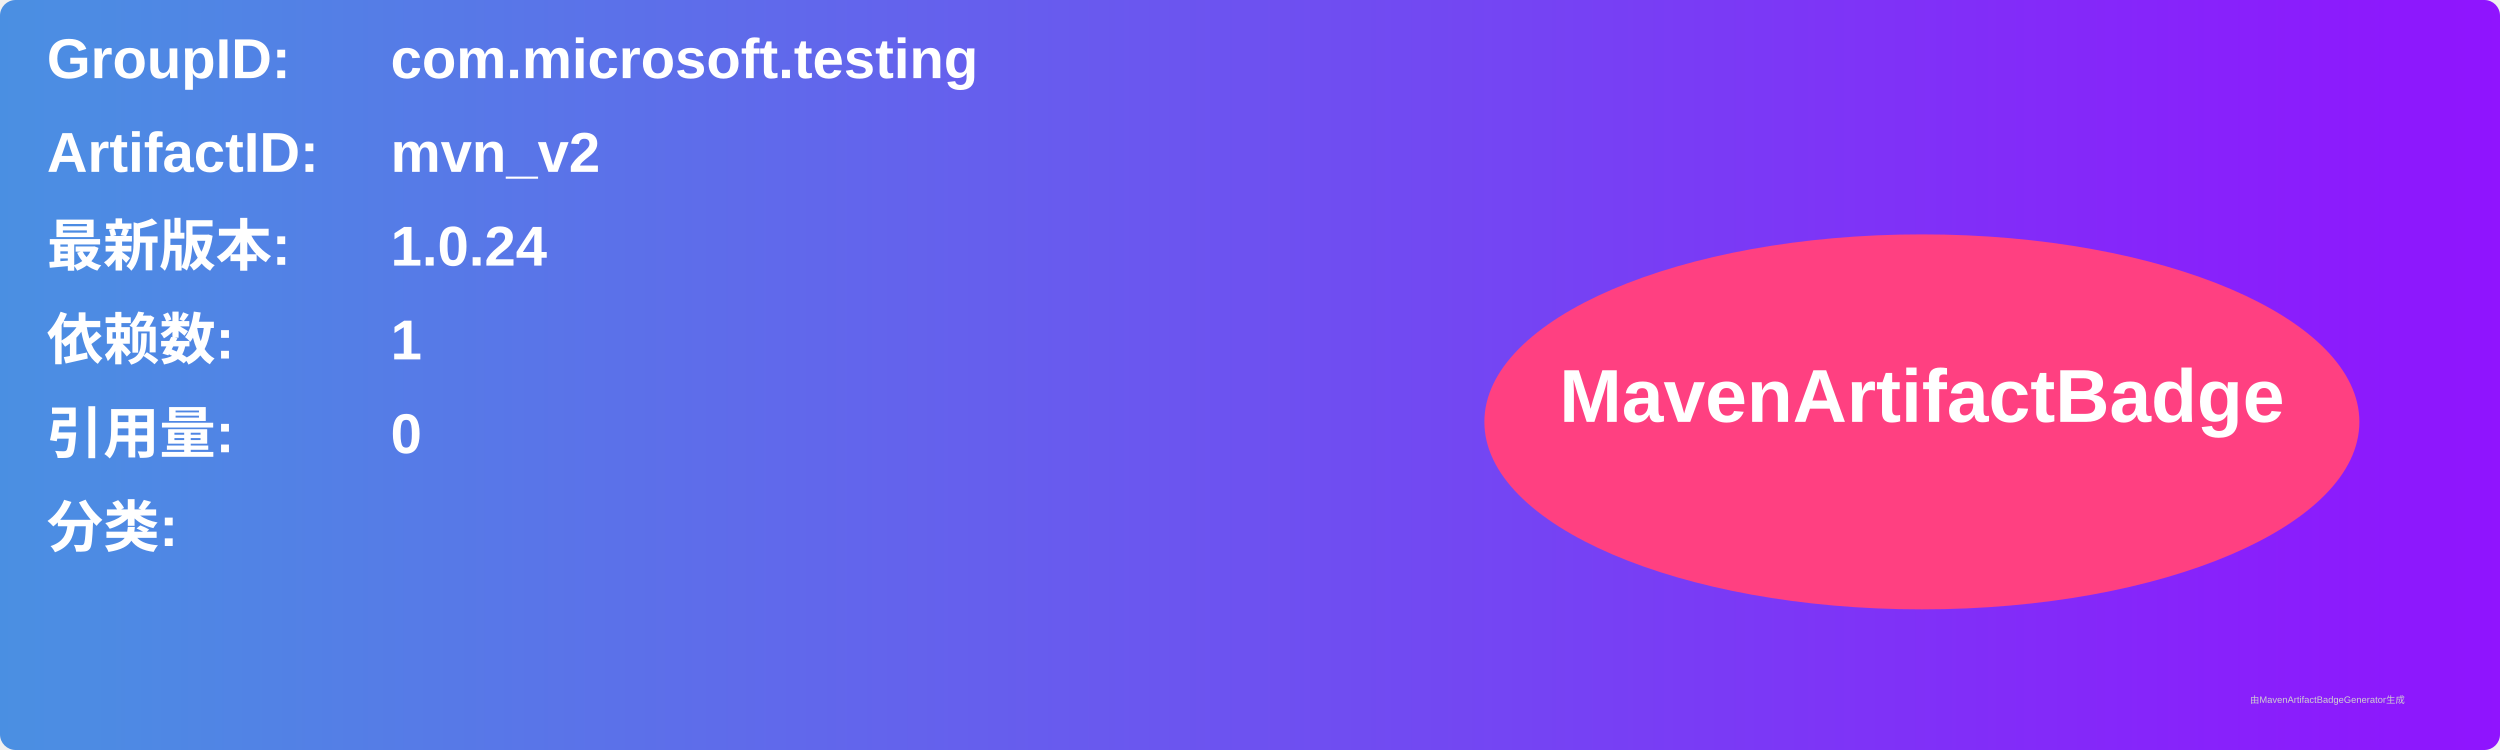
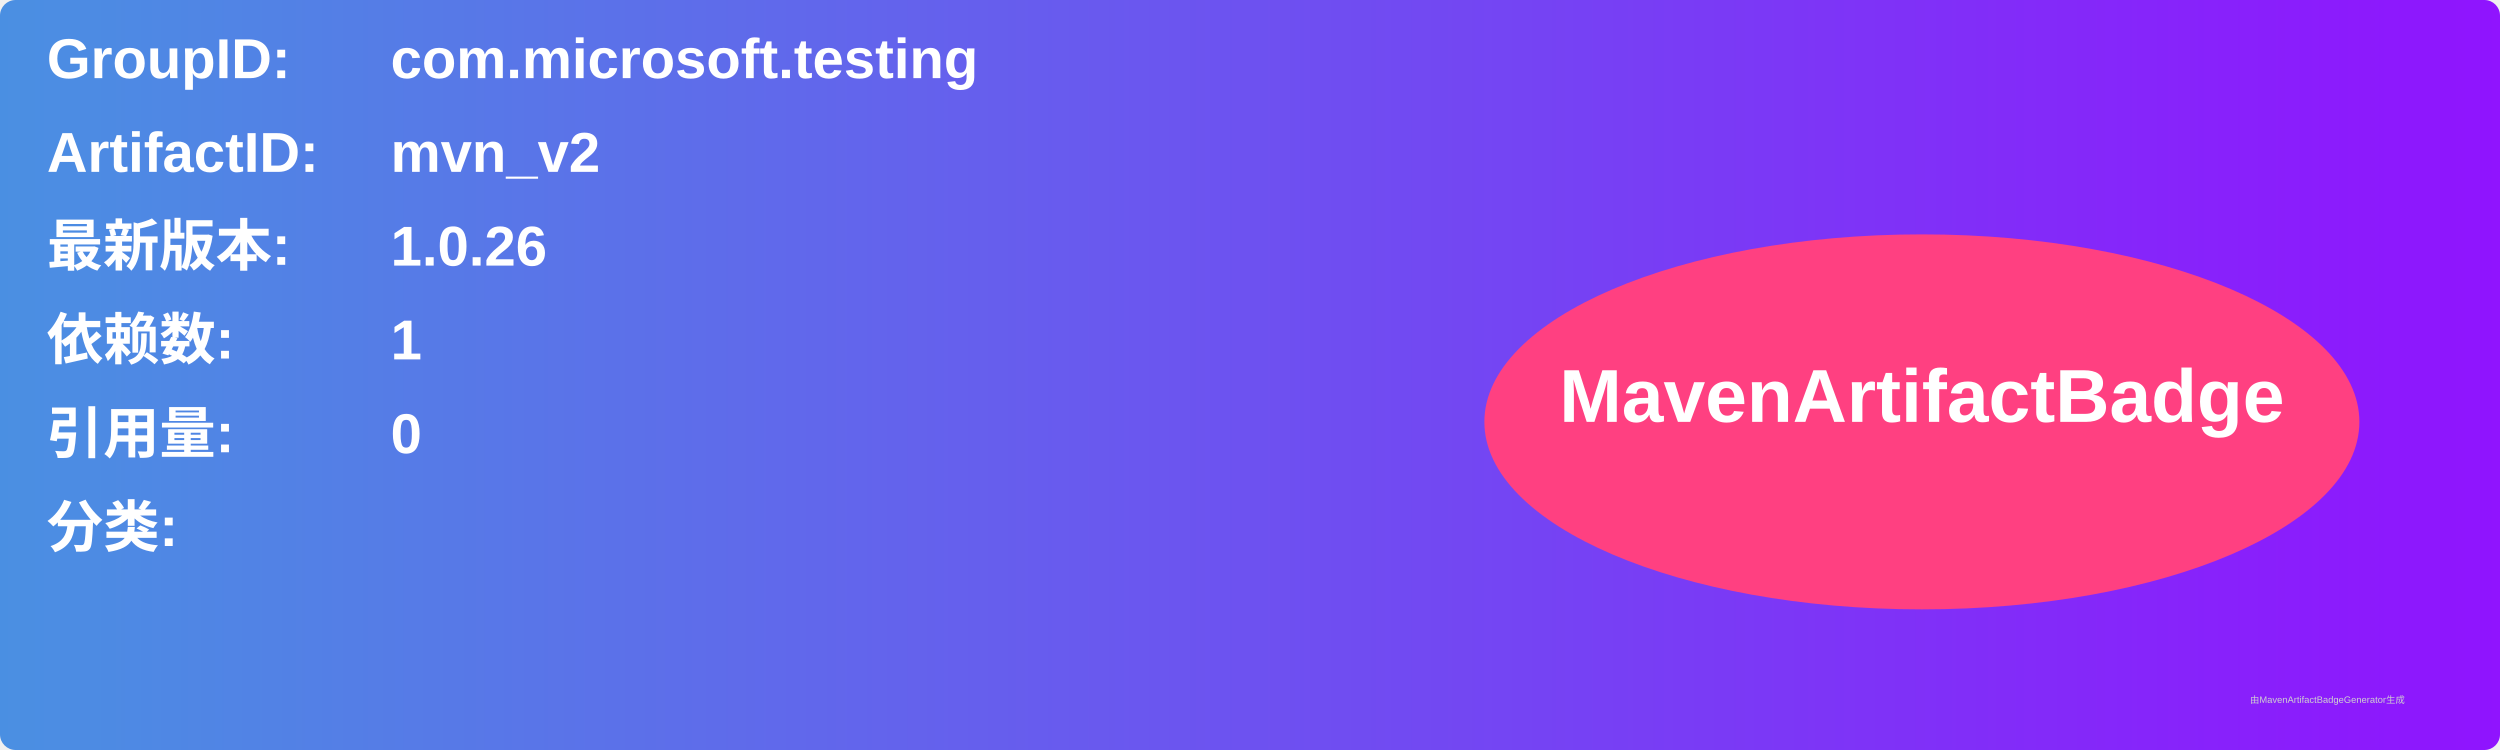
<svg xmlns="http://www.w3.org/2000/svg" width="800" height="240" viewBox="0 0 800 240">
  <linearGradient id="grad" x1="0%" y1="0%" x2="100%" y2="0%">
    <stop offset="0%" stop-color="#4a90e2" />
    <stop offset="100%" stop-color="#9013fe" />
  </linearGradient>
  <rect width="100%" height="100%" rx="5" ry="5" fill="url(#grad)" />
  <g transform="translate(15, 15)">
    <text x="0" y="10" font-family="Arial" font-size="18" fill="white" font-weight="bold" width="260">GroupID:</text>
    <text x="110" y="10" font-family="Arial" font-size="18" fill="white" font-weight="bold" width="460">com.microsoft.testing</text>
    <text x="0" y="40" font-family="Arial" font-size="18" fill="white" font-weight="bold" width="260">ArtifactID:</text>
    <text x="110" y="40" font-family="Arial" font-size="18" fill="white" font-weight="bold" width="460">mvn_v2</text>
    <text x="0" y="70" font-family="Arial" font-size="18" fill="white" font-weight="bold">最新版本:</text>
    <text x="110" y="70" font-family="Arial" font-size="18" fill="white" font-weight="bold">
-       <tspan font-weight="bold">1.0.24</tspan>
+       <tspan font-weight="bold">1.0.26</tspan>
    </text>
    <text x="0" y="100" font-family="Arial" font-size="18" fill="white" font-weight="bold">依赖数: </text>
    <text x="110" y="100" font-family="Arial" font-size="18" fill="white">
      <tspan font-weight="bold">1</tspan>
    </text>
    <text x="0" y="130" font-family="Arial" font-size="18" fill="white" font-weight="bold">引用量: </text>
    <text x="110" y="130" font-family="Arial" font-size="18" fill="white">
      <tspan font-weight="bold">0</tspan>
    </text>
    <text x="0" y="160" font-family="Arial" font-size="18" fill="white" font-weight="bold">分类:</text>
    <text x="10" y="190" font-family="Arial" font-size="10" fill="white">
      <tspan font-weight="bold" />
    </text>
    <ellipse cx="600" cy="120" rx="140" ry="60" fill="#ff4081" />
    <text x="600" y="120" text-anchor="middle" font-family="Arial" font-size="24" fill="white" font-weight="bold">MavenArtifactBadge</text>
  </g>
  <text x="720" y="225" font-family="Arial" font-size="3" fill="#d0d0d0">由MavenArtifactBadgeGenerator生成</text>
</svg>
